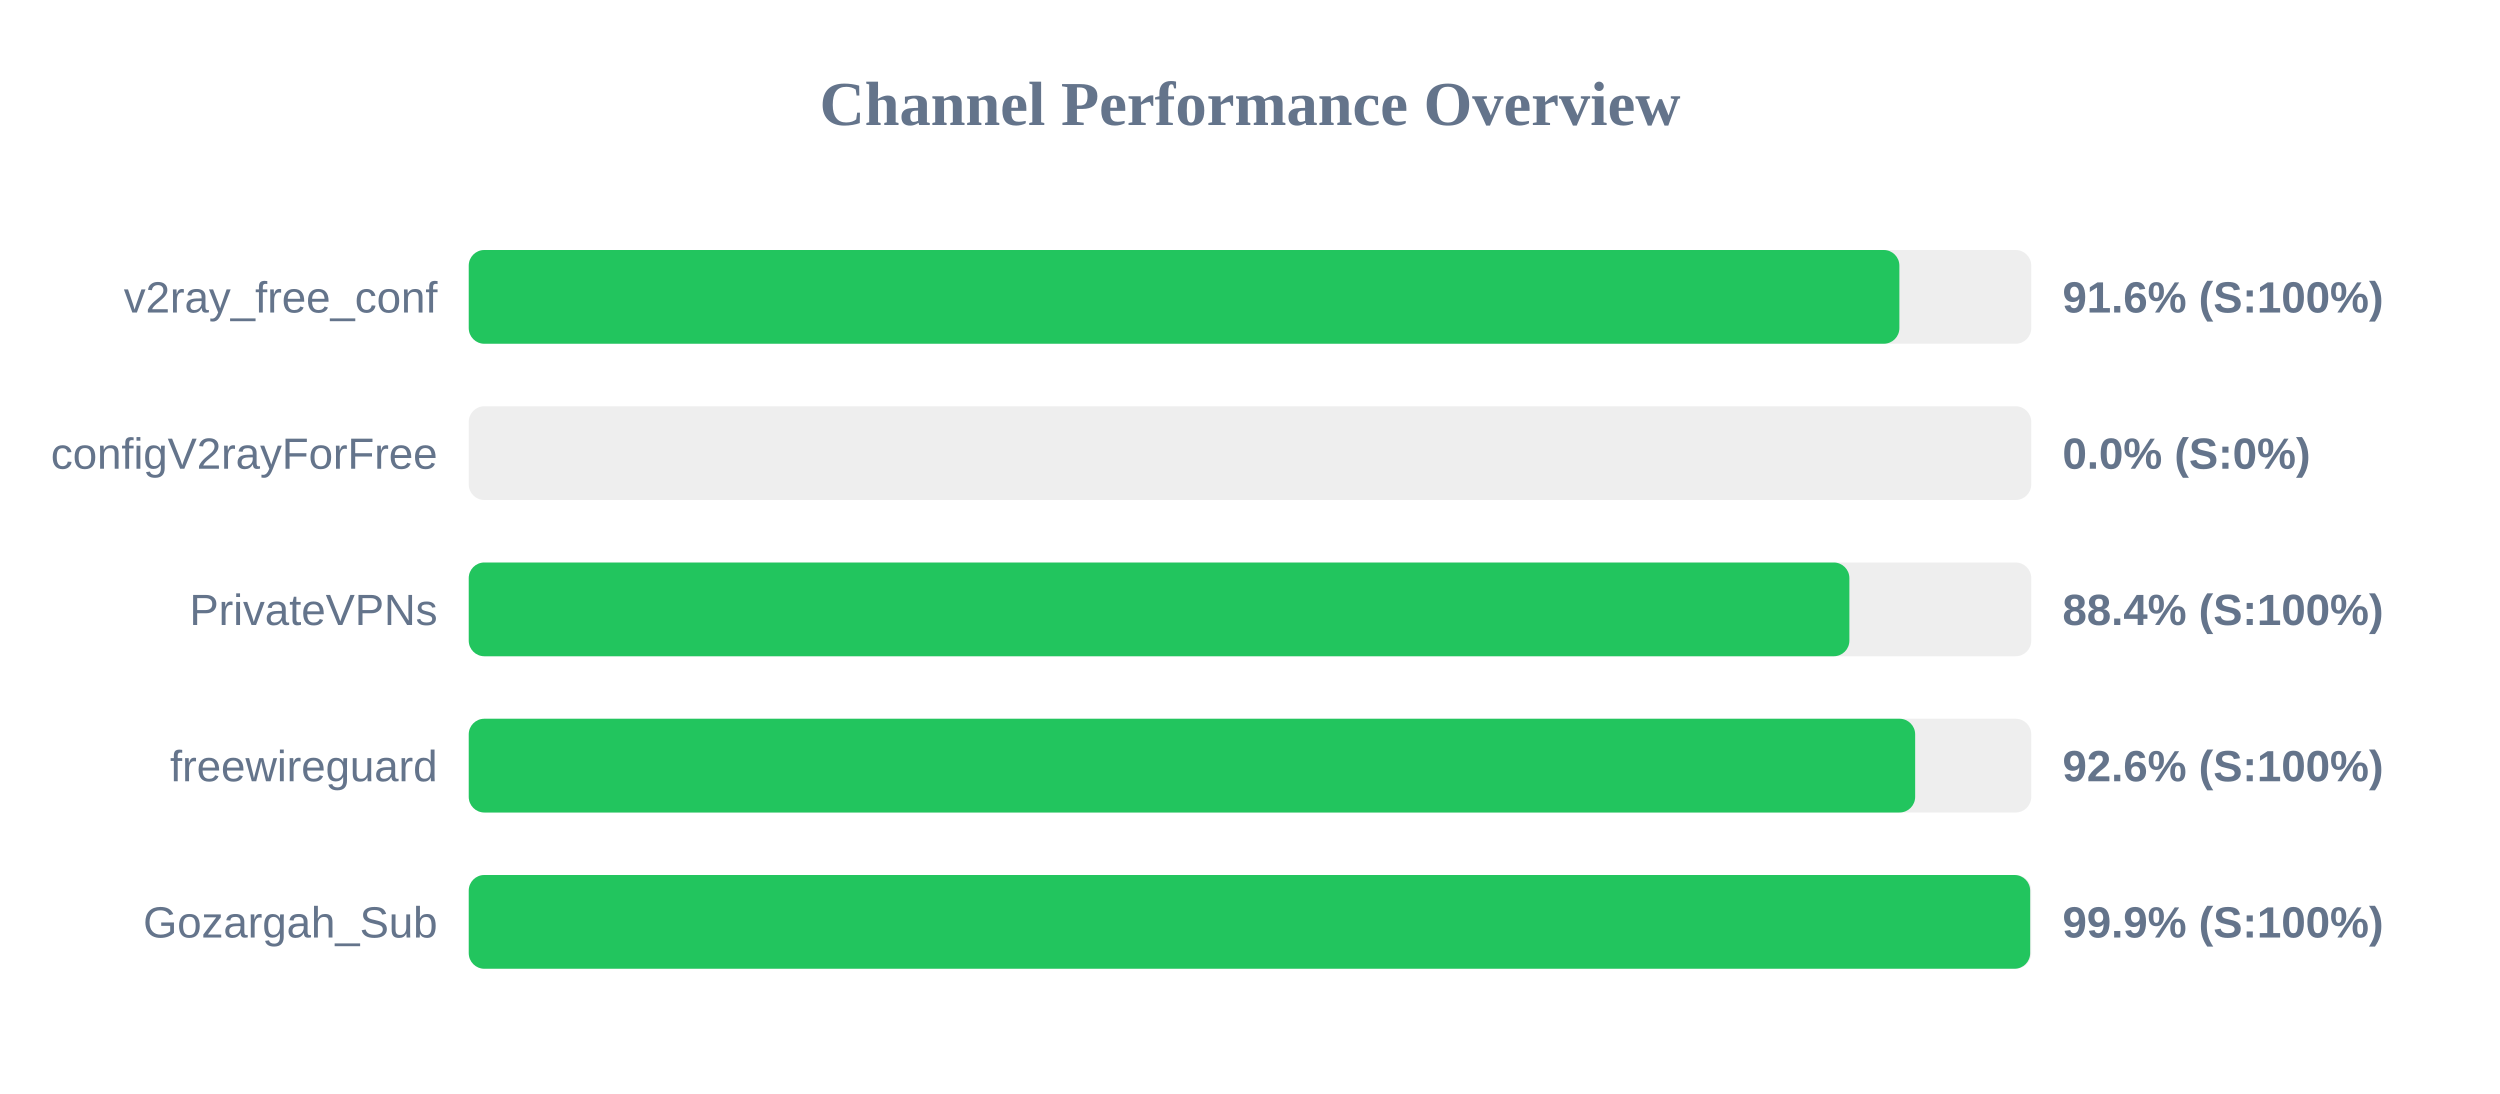
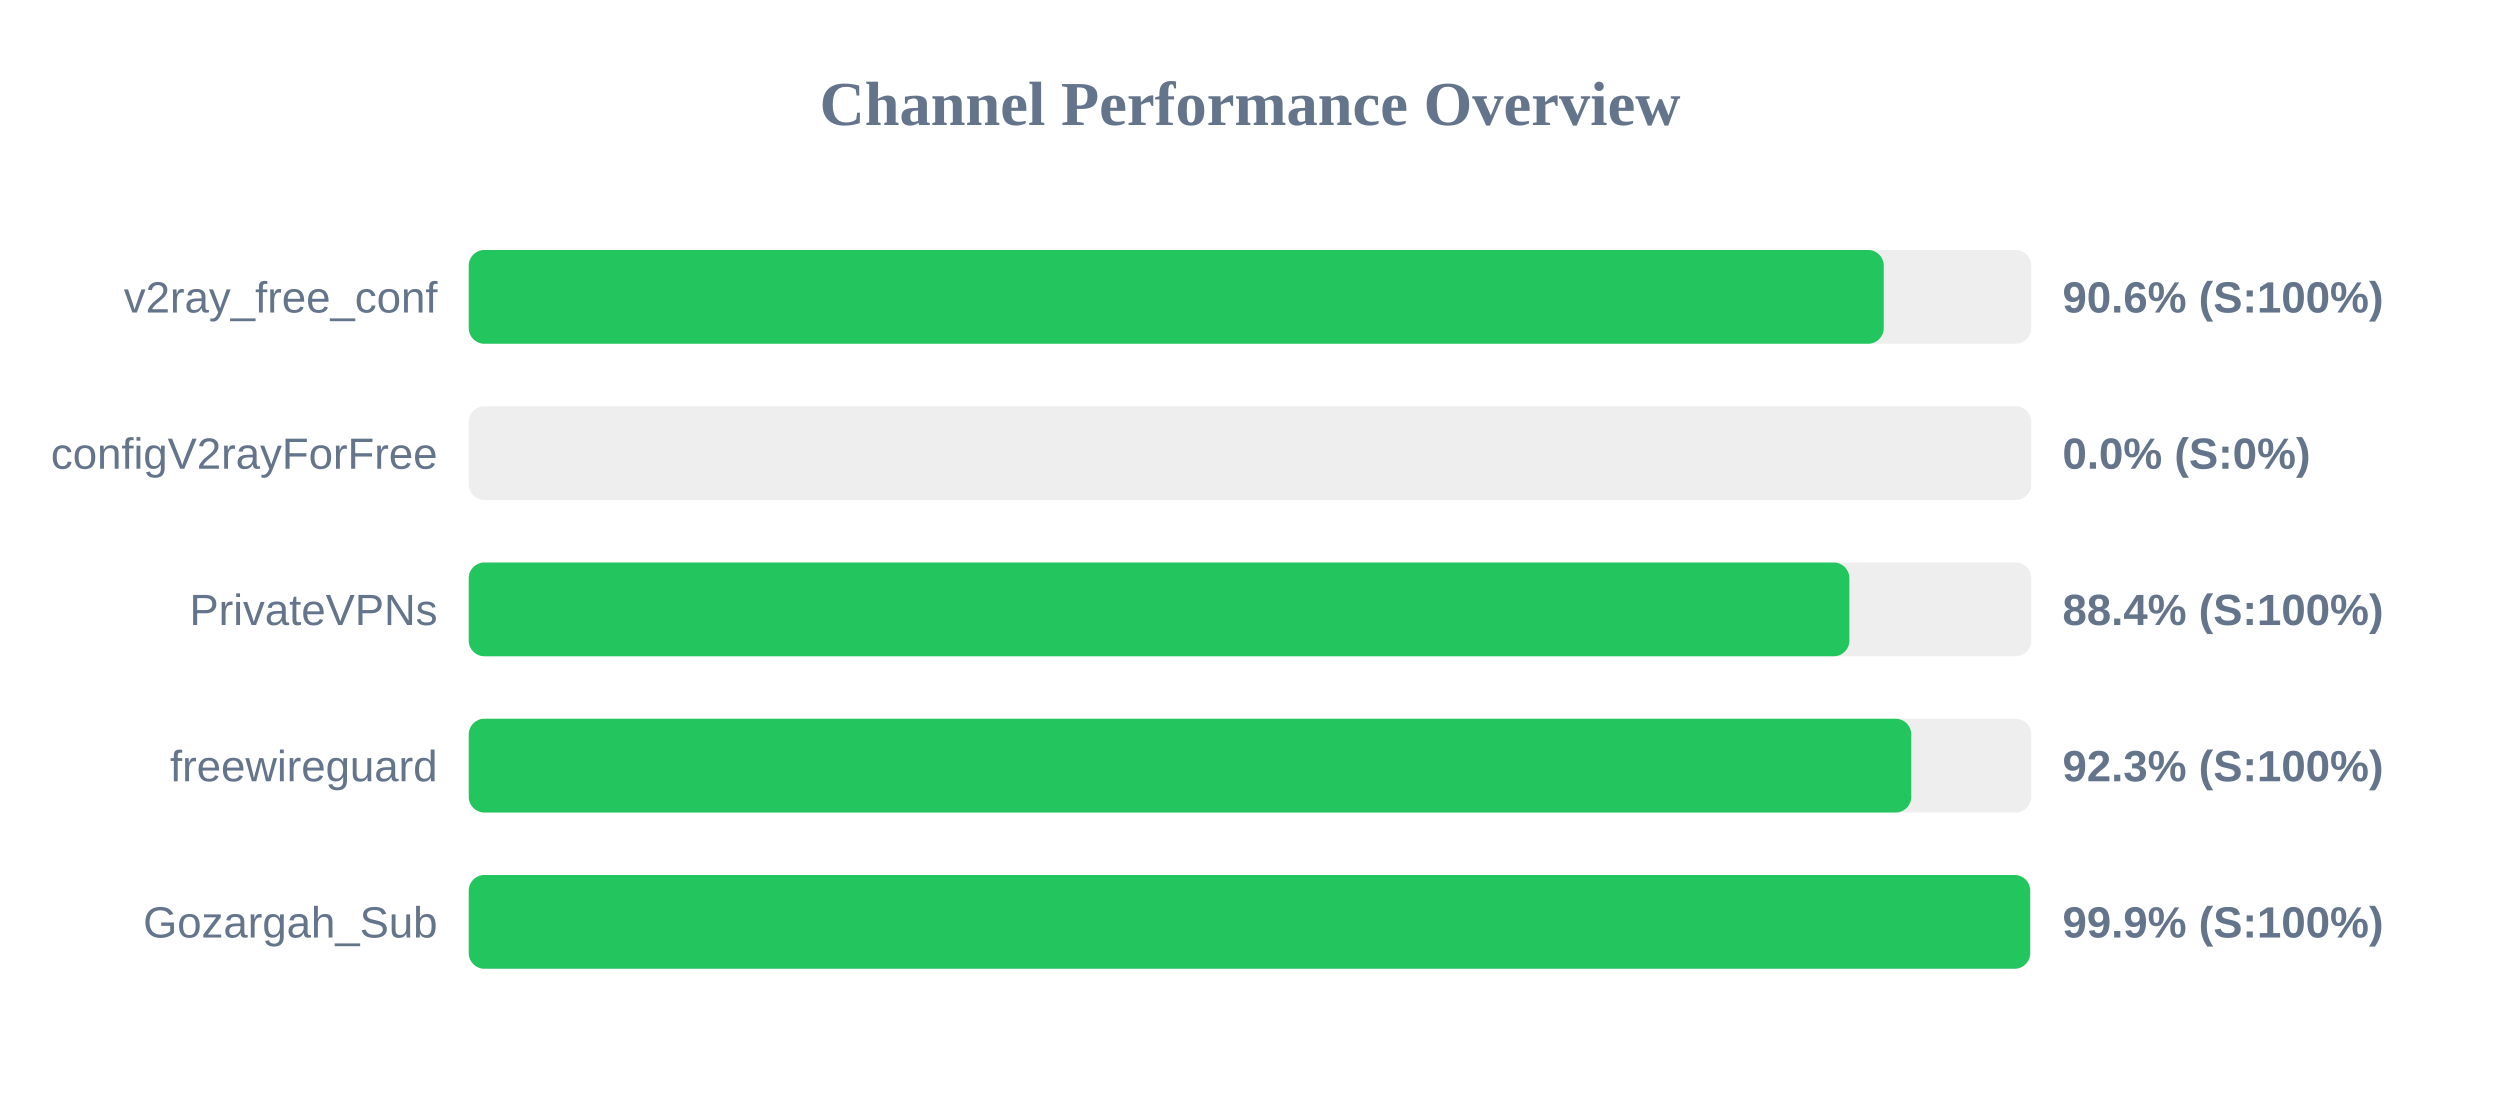
<svg xmlns="http://www.w3.org/2000/svg" width="800" height="350" version="1.1">
  <style>
        .row { font: 14px Arial; fill: #64748b; }
        .score { font: bold 14px Arial; fill: #64748b; }
    </style>
  <text x="400" y="40" text-anchor="middle" font-size="20px" font-weight="bold" fill="#64748b">Channel Performance Overview</text>
  <rect x="150" y="80" width="500" height="30" fill="#eee" rx="5" />
-   <rect x="150" y="80" width="457.8" height="30" fill="#22c55e" rx="5" />
+   <rect x="150" y="80" width="452.8" height="30" fill="#22c55e" rx="5" />
  <text x="140" y="100" text-anchor="end" class="row">v2ray_free_conf</text>
-   <text x="660" y="100" text-anchor="start" class="score">91.6% (S:100%)</text>
+   <text x="660" y="100" text-anchor="start" class="score">90.6% (S:100%)</text>
  <rect x="150" y="130" width="500" height="30" fill="#eee" rx="5" />
  <rect x="150" y="130" width="0.0" height="30" fill="#ef4444" rx="5" />
  <text x="140" y="150" text-anchor="end" class="row">configV2rayForFree</text>
  <text x="660" y="150" text-anchor="start" class="score">0.0% (S:0%)</text>
  <rect x="150" y="180" width="500" height="30" fill="#eee" rx="5" />
  <rect x="150" y="180" width="441.8" height="30" fill="#22c55e" rx="5" />
  <text x="140" y="200" text-anchor="end" class="row">PrivateVPNs</text>
  <text x="660" y="200" text-anchor="start" class="score">88.4% (S:100%)</text>
  <rect x="150" y="230" width="500" height="30" fill="#eee" rx="5" />
-   <rect x="150" y="230" width="462.85" height="30" fill="#22c55e" rx="5" />
+   <rect x="150" y="230" width="461.6" height="30" fill="#22c55e" rx="5" />
  <text x="140" y="250" text-anchor="end" class="row">freewireguard</text>
-   <text x="660" y="250" text-anchor="start" class="score">92.6% (S:100%)</text>
+   <text x="660" y="250" text-anchor="start" class="score">92.3% (S:100%)</text>
  <rect x="150" y="280" width="500" height="30" fill="#eee" rx="5" />
  <rect x="150" y="280" width="499.65" height="30" fill="#22c55e" rx="5" />
  <text x="140" y="300" text-anchor="end" class="row">Gozargah_Sub</text>
  <text x="660" y="300" text-anchor="start" class="score">99.9% (S:100%)</text>
</svg>
